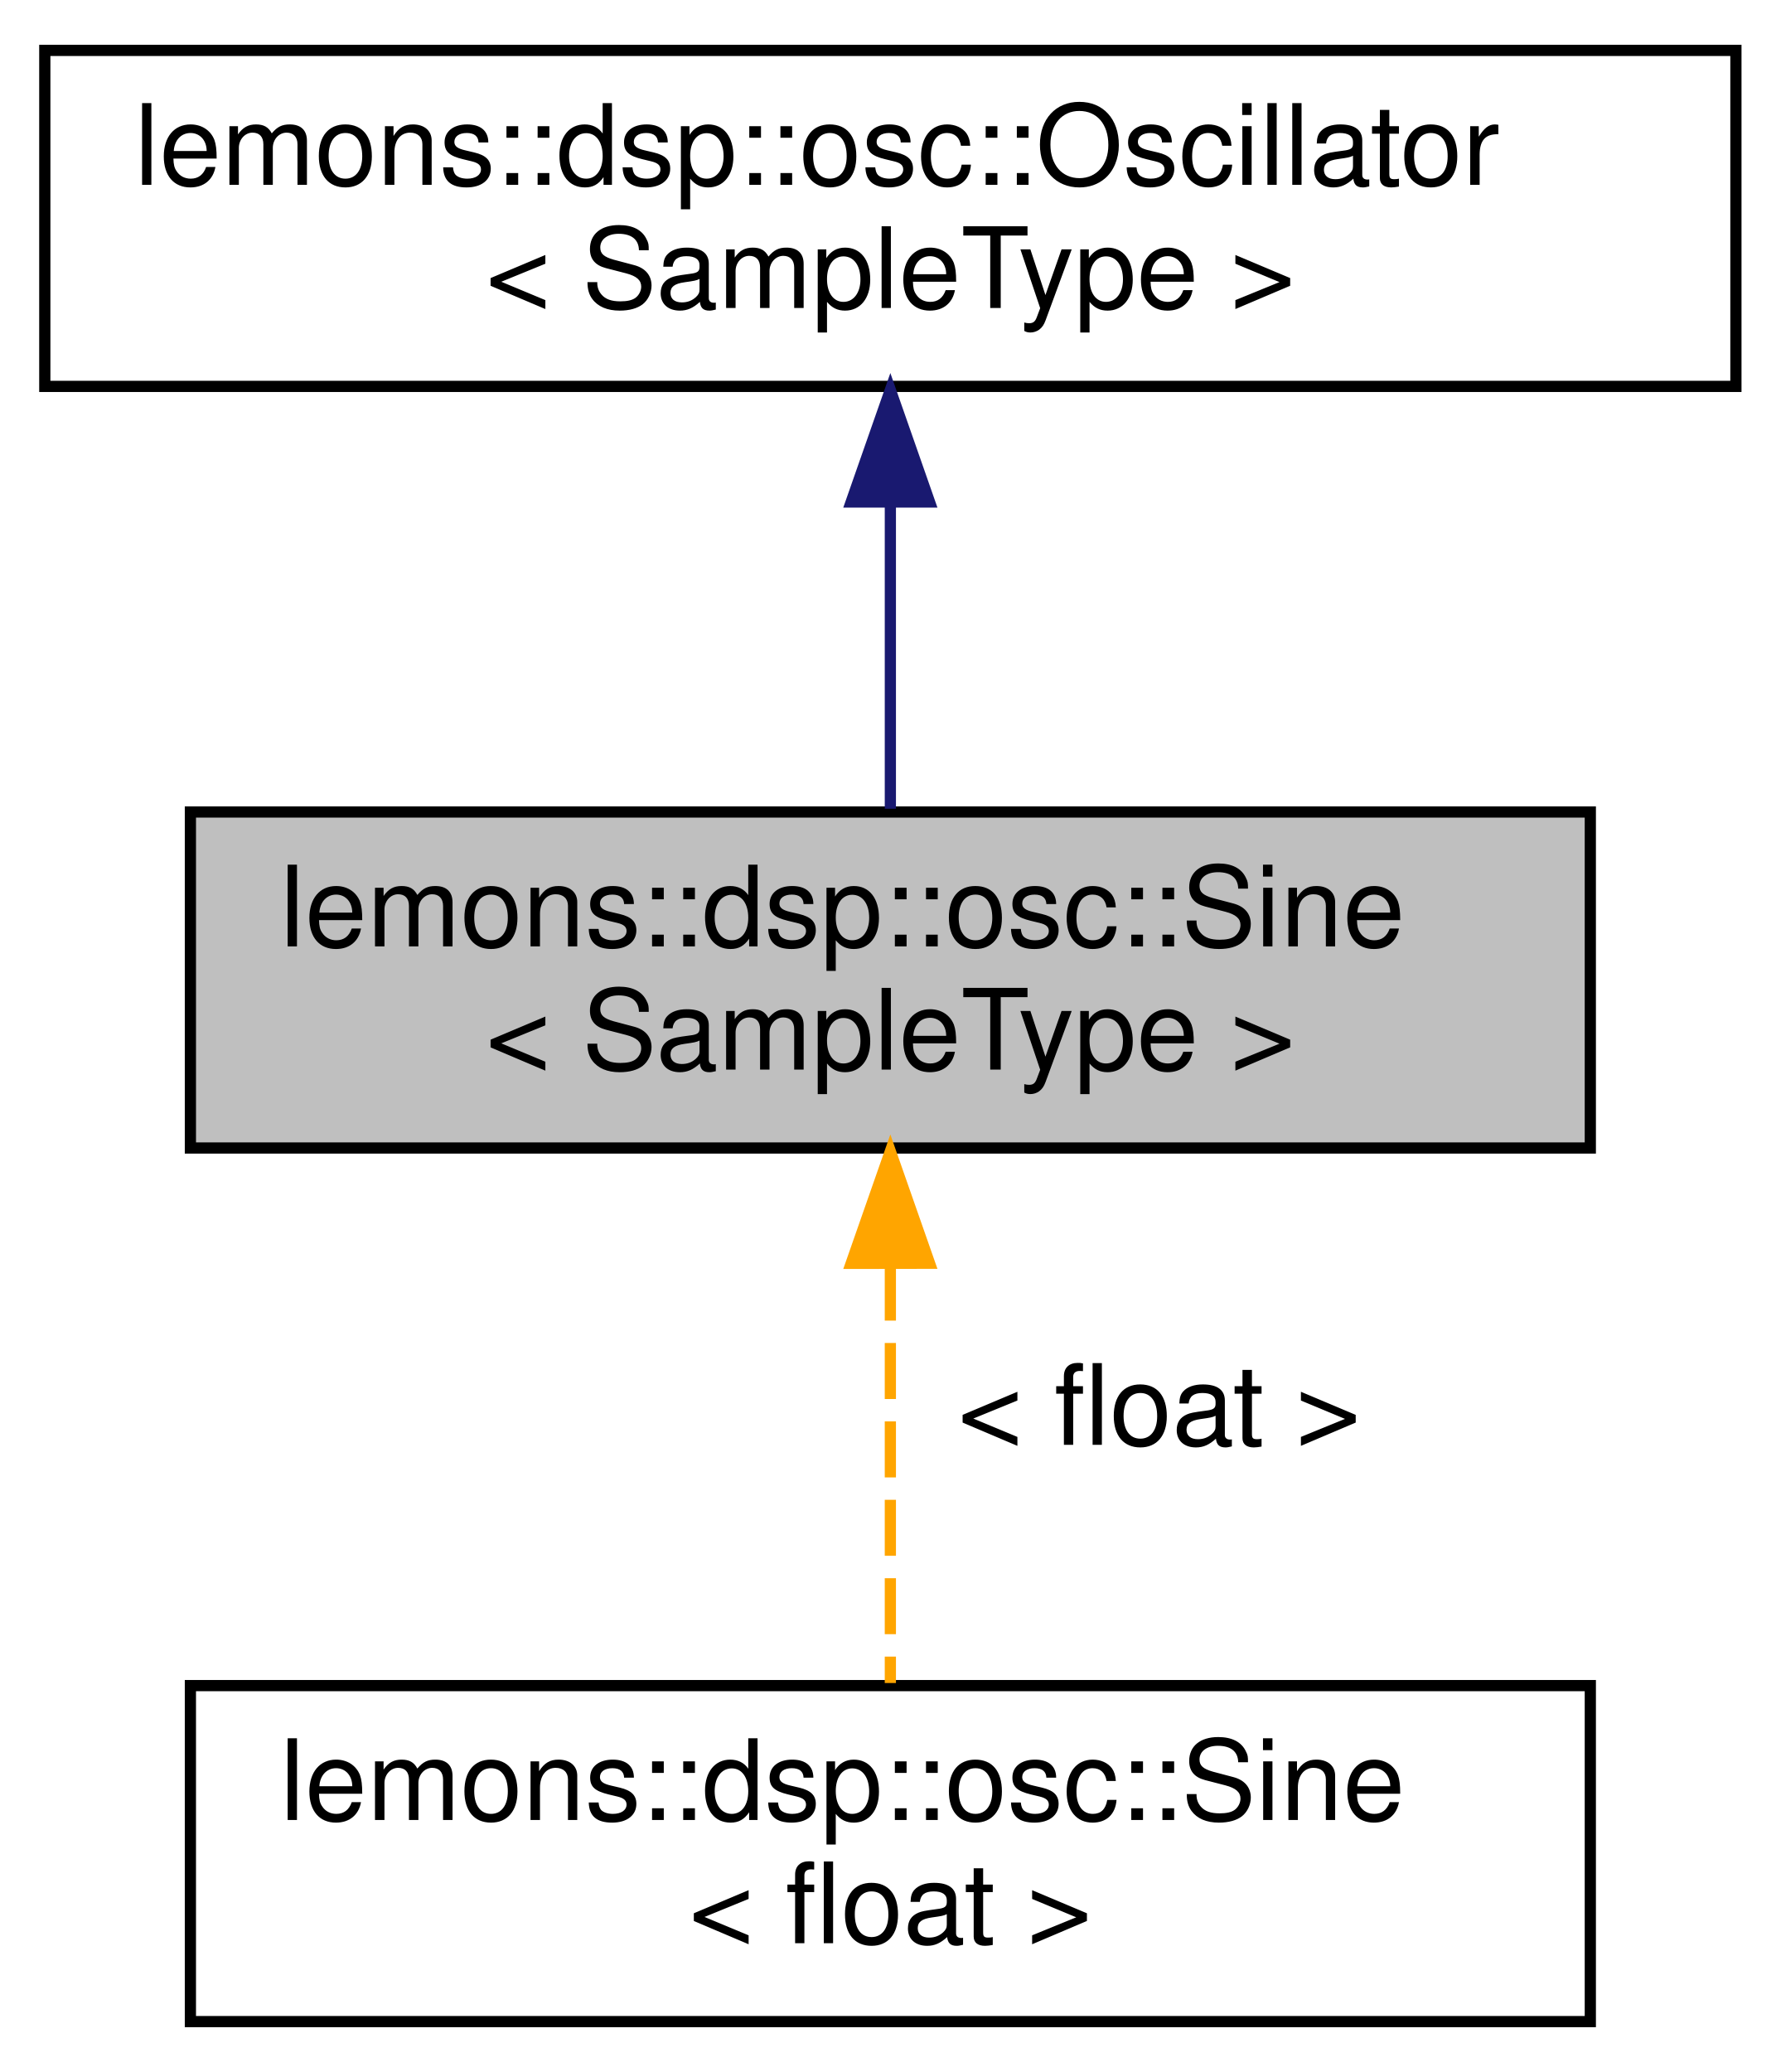
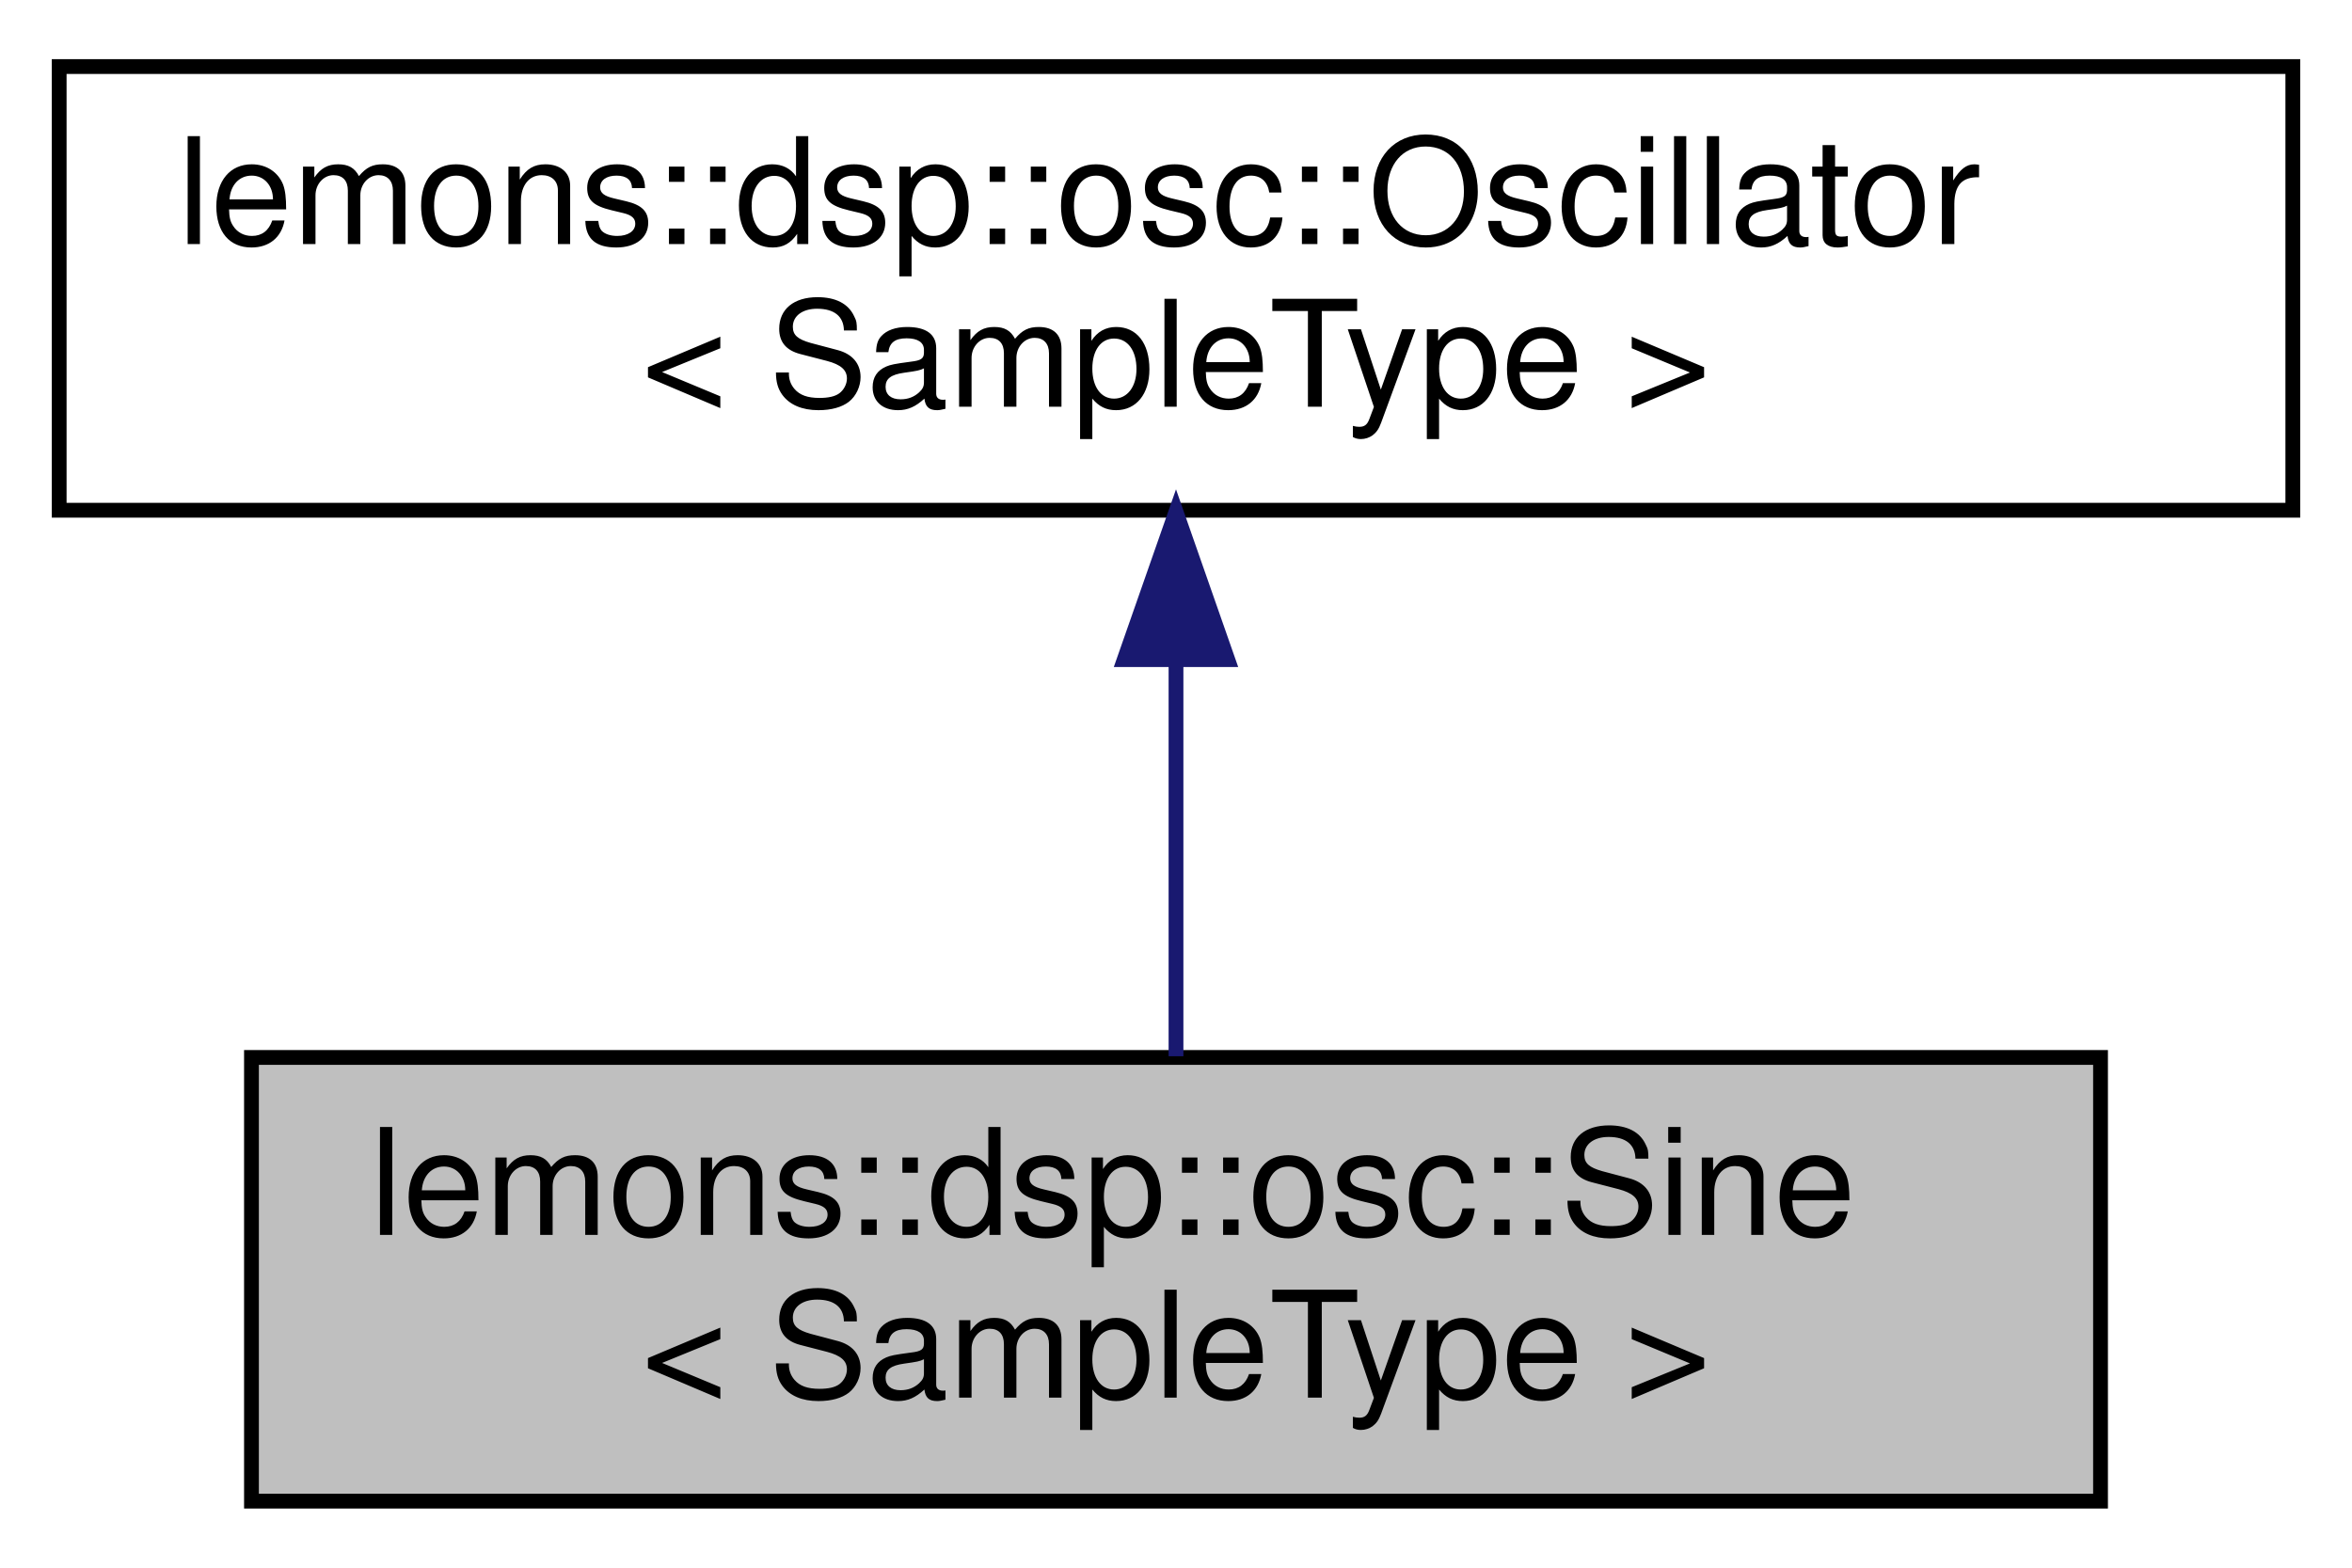
- <svg xmlns="http://www.w3.org/2000/svg" xmlns:xlink="http://www.w3.org/1999/xlink" width="159pt" height="185pt" viewBox="0.00 0.00 159.00 185.00">
-   <g id="graph0" class="graph" transform="scale(1 1) rotate(0) translate(4 181)">
+ <svg xmlns="http://www.w3.org/2000/svg" xmlns:xlink="http://www.w3.org/1999/xlink" width="159pt" height="106pt" viewBox="0.00 0.00 159.00 106.00">
+   <g id="graph0" class="graph" transform="scale(1 1) rotate(0) translate(4 102)">
    <g id="node1" class="node">
      <g id="a_node1">
        <a xlink:title="A basic sine wave oscillator.">
-           <polygon fill="#bfbfbf" stroke="black" points="13,-78.5 13,-108.5 138,-108.5 138,-78.5 13,-78.5" />
-           <text text-anchor="start" x="21" y="-96.5" font-family="Helvetica,sans-Serif" font-size="10.00">lemons::dsp::osc::Sine</text>
-           <text text-anchor="middle" x="75.5" y="-85.5" font-family="Helvetica,sans-Serif" font-size="10.00">&lt; SampleType &gt;</text>
+           <polygon fill="#bfbfbf" stroke="black" points="13,-0.5 13,-30.5 138,-30.5 138,-0.5 13,-0.5" />
+           <text text-anchor="start" x="21" y="-18.5" font-family="Helvetica,sans-Serif" font-size="10.00">lemons::dsp::osc::Sine</text>
+           <text text-anchor="middle" x="75.5" y="-7.5" font-family="Helvetica,sans-Serif" font-size="10.00">&lt; SampleType &gt;</text>
        </a>
      </g>
-     </g>
-     <g id="node3" class="node">
-       <g id="a_node3">
-         <a xlink:href="structlemons_1_1dsp_1_1osc_1_1_sine.html" target="_top" xlink:title=" ">
-           <polygon fill="none" stroke="black" points="13,-0.5 13,-30.5 138,-30.5 138,-0.5 13,-0.5" />
-           <text text-anchor="start" x="21" y="-18.5" font-family="Helvetica,sans-Serif" font-size="10.00">lemons::dsp::osc::Sine</text>
-           <text text-anchor="middle" x="75.5" y="-7.5" font-family="Helvetica,sans-Serif" font-size="10.00">&lt; float &gt;</text>
-         </a>
-       </g>
-     </g>
-     <g id="edge2" class="edge">
-       <path fill="none" stroke="orange" stroke-dasharray="5,2" d="M75.5,-68.09C75.5,-55.76 75.5,-41.22 75.5,-30.73" />
-       <polygon fill="orange" stroke="orange" points="72,-68.2 75.5,-78.2 79,-68.21 72,-68.2" />
-       <text text-anchor="middle" x="99.5" y="-52" font-family="Helvetica,sans-Serif" font-size="10.00"> &lt; float &gt;</text>
    </g>
    <g id="node2" class="node">
      <g id="a_node2">
        <a xlink:href="structlemons_1_1dsp_1_1osc_1_1_oscillator.html" target="_top" xlink:title="Base class for any kind of oscillator.">
-           <polygon fill="none" stroke="black" points="0,-146.5 0,-176.5 151,-176.5 151,-146.5 0,-146.5" />
-           <text text-anchor="start" x="8" y="-164.5" font-family="Helvetica,sans-Serif" font-size="10.00">lemons::dsp::osc::Oscillator</text>
-           <text text-anchor="middle" x="75.5" y="-153.5" font-family="Helvetica,sans-Serif" font-size="10.00">&lt; SampleType &gt;</text>
+           <polygon fill="none" stroke="black" points="0,-67.5 0,-97.5 151,-97.5 151,-67.5 0,-67.5" />
+           <text text-anchor="start" x="8" y="-85.5" font-family="Helvetica,sans-Serif" font-size="10.00">lemons::dsp::osc::Oscillator</text>
+           <text text-anchor="middle" x="75.5" y="-74.5" font-family="Helvetica,sans-Serif" font-size="10.00">&lt; SampleType &gt;</text>
        </a>
      </g>
    </g>
    <g id="edge1" class="edge">
-       <path fill="none" stroke="midnightblue" d="M75.5,-136.03C75.5,-126.86 75.5,-116.74 75.5,-108.79" />
-       <polygon fill="midnightblue" stroke="midnightblue" points="72,-136.18 75.5,-146.18 79,-136.18 72,-136.18" />
+       <path fill="none" stroke="midnightblue" d="M75.5,-57.11C75.5,-48.15 75.5,-38.32 75.5,-30.58" />
+       <polygon fill="midnightblue" stroke="midnightblue" points="72,-57.4 75.5,-67.4 79,-57.4 72,-57.4" />
    </g>
  </g>
</svg>
